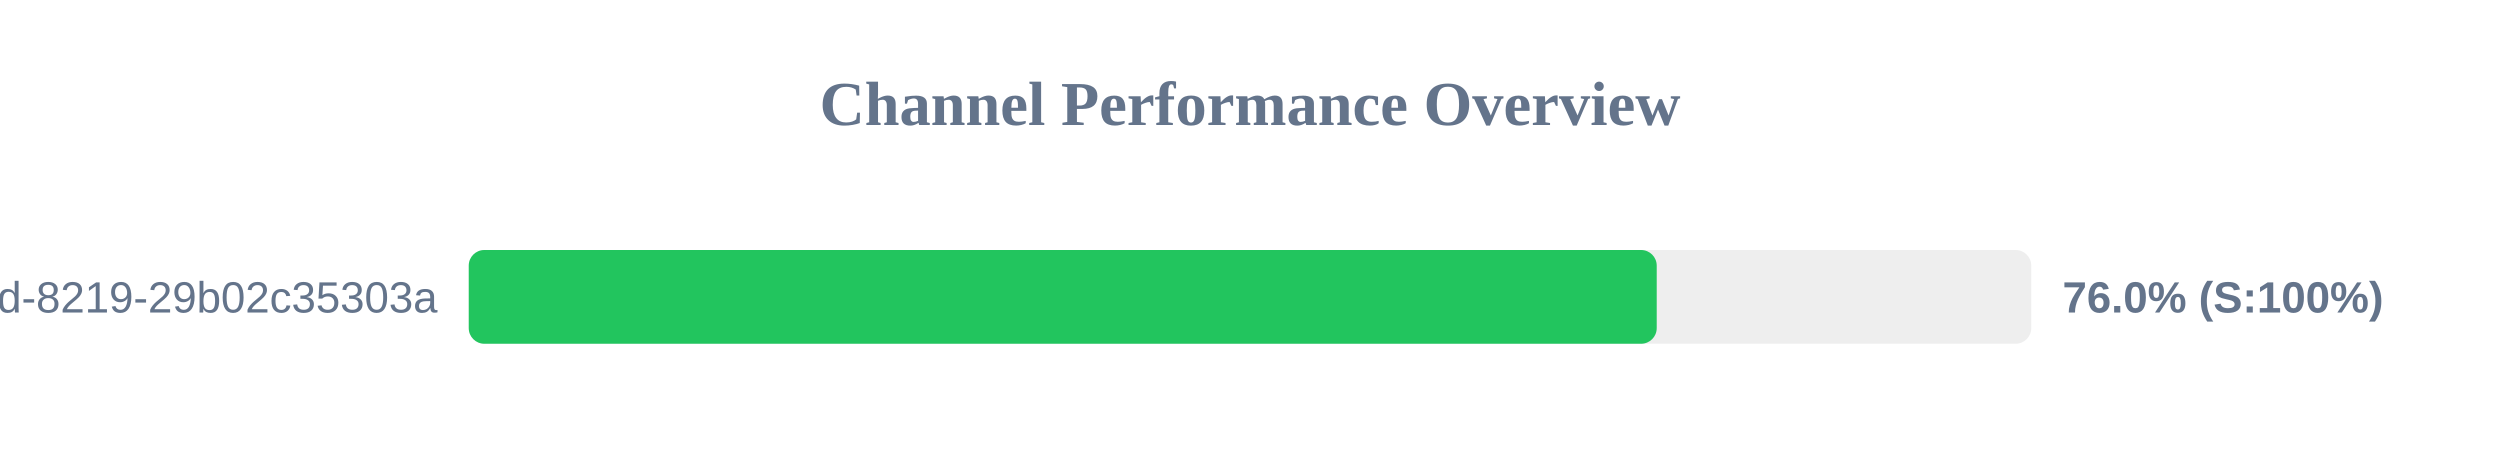
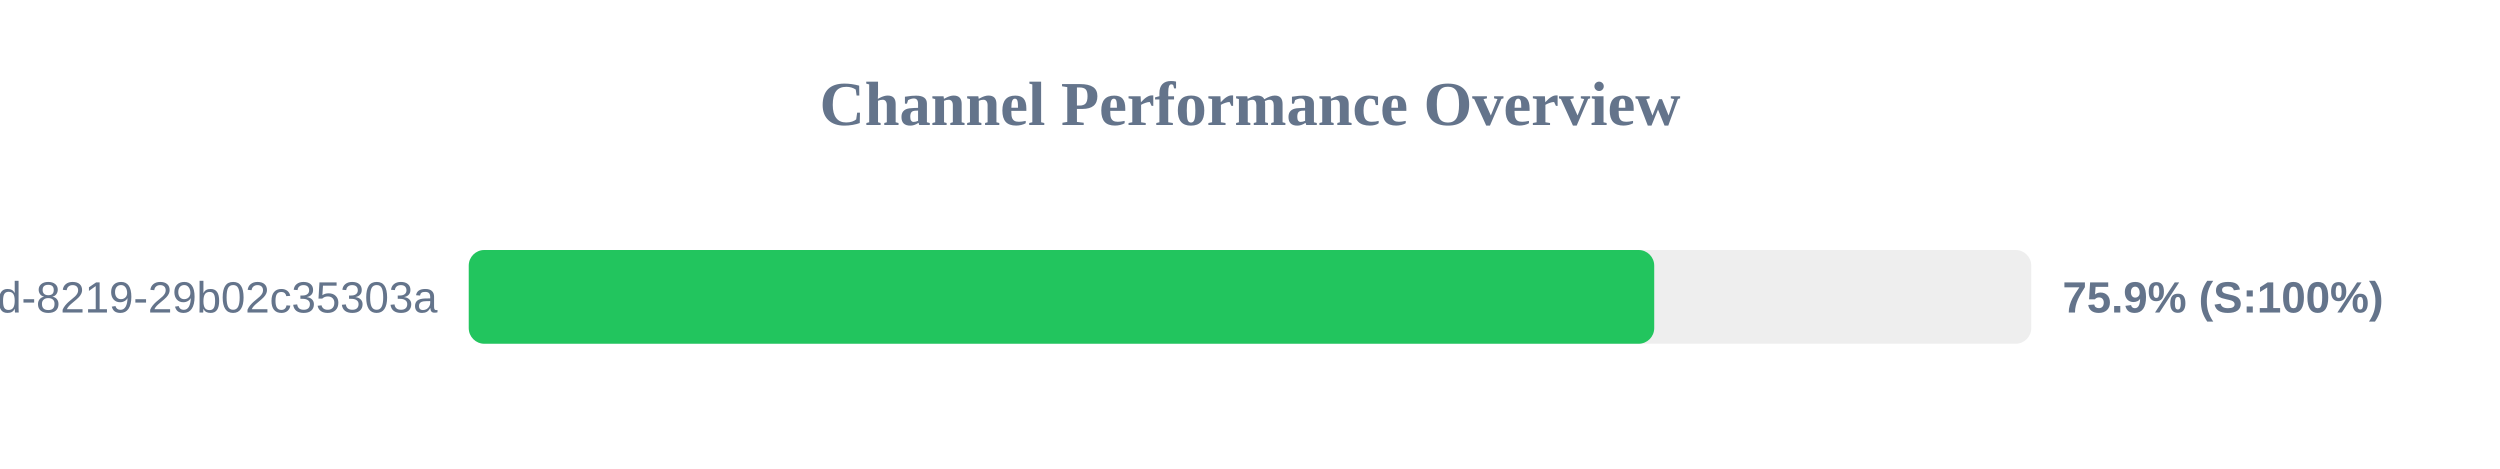
<svg xmlns="http://www.w3.org/2000/svg" width="800" height="150" version="1.1">
  <style>
        .row { font: 14px Arial; fill: #64748b; }
        .score { font: bold 14px Arial; fill: #64748b; }
    </style>
  <text x="400" y="40" text-anchor="middle" font-size="20px" font-weight="bold" fill="#64748b">Channel Performance Overview</text>
  <rect x="150" y="80" width="500" height="30" fill="#eee" rx="5" />
-   <rect x="150" y="80" width="380.15" height="30" fill="#22c55e" rx="5" />
+   <rect x="150" y="80" width="379.35" height="30" fill="#22c55e" rx="5" />
  <text x="140" y="100" text-anchor="end" class="row">?uuid=5eaa121d-4362-444d-8219-29b02c35303a</text>
-   <text x="660" y="100" text-anchor="start" class="score">76.0% (S:100%)</text>
+   <text x="660" y="100" text-anchor="start" class="score">75.9% (S:100%)</text>
</svg>
